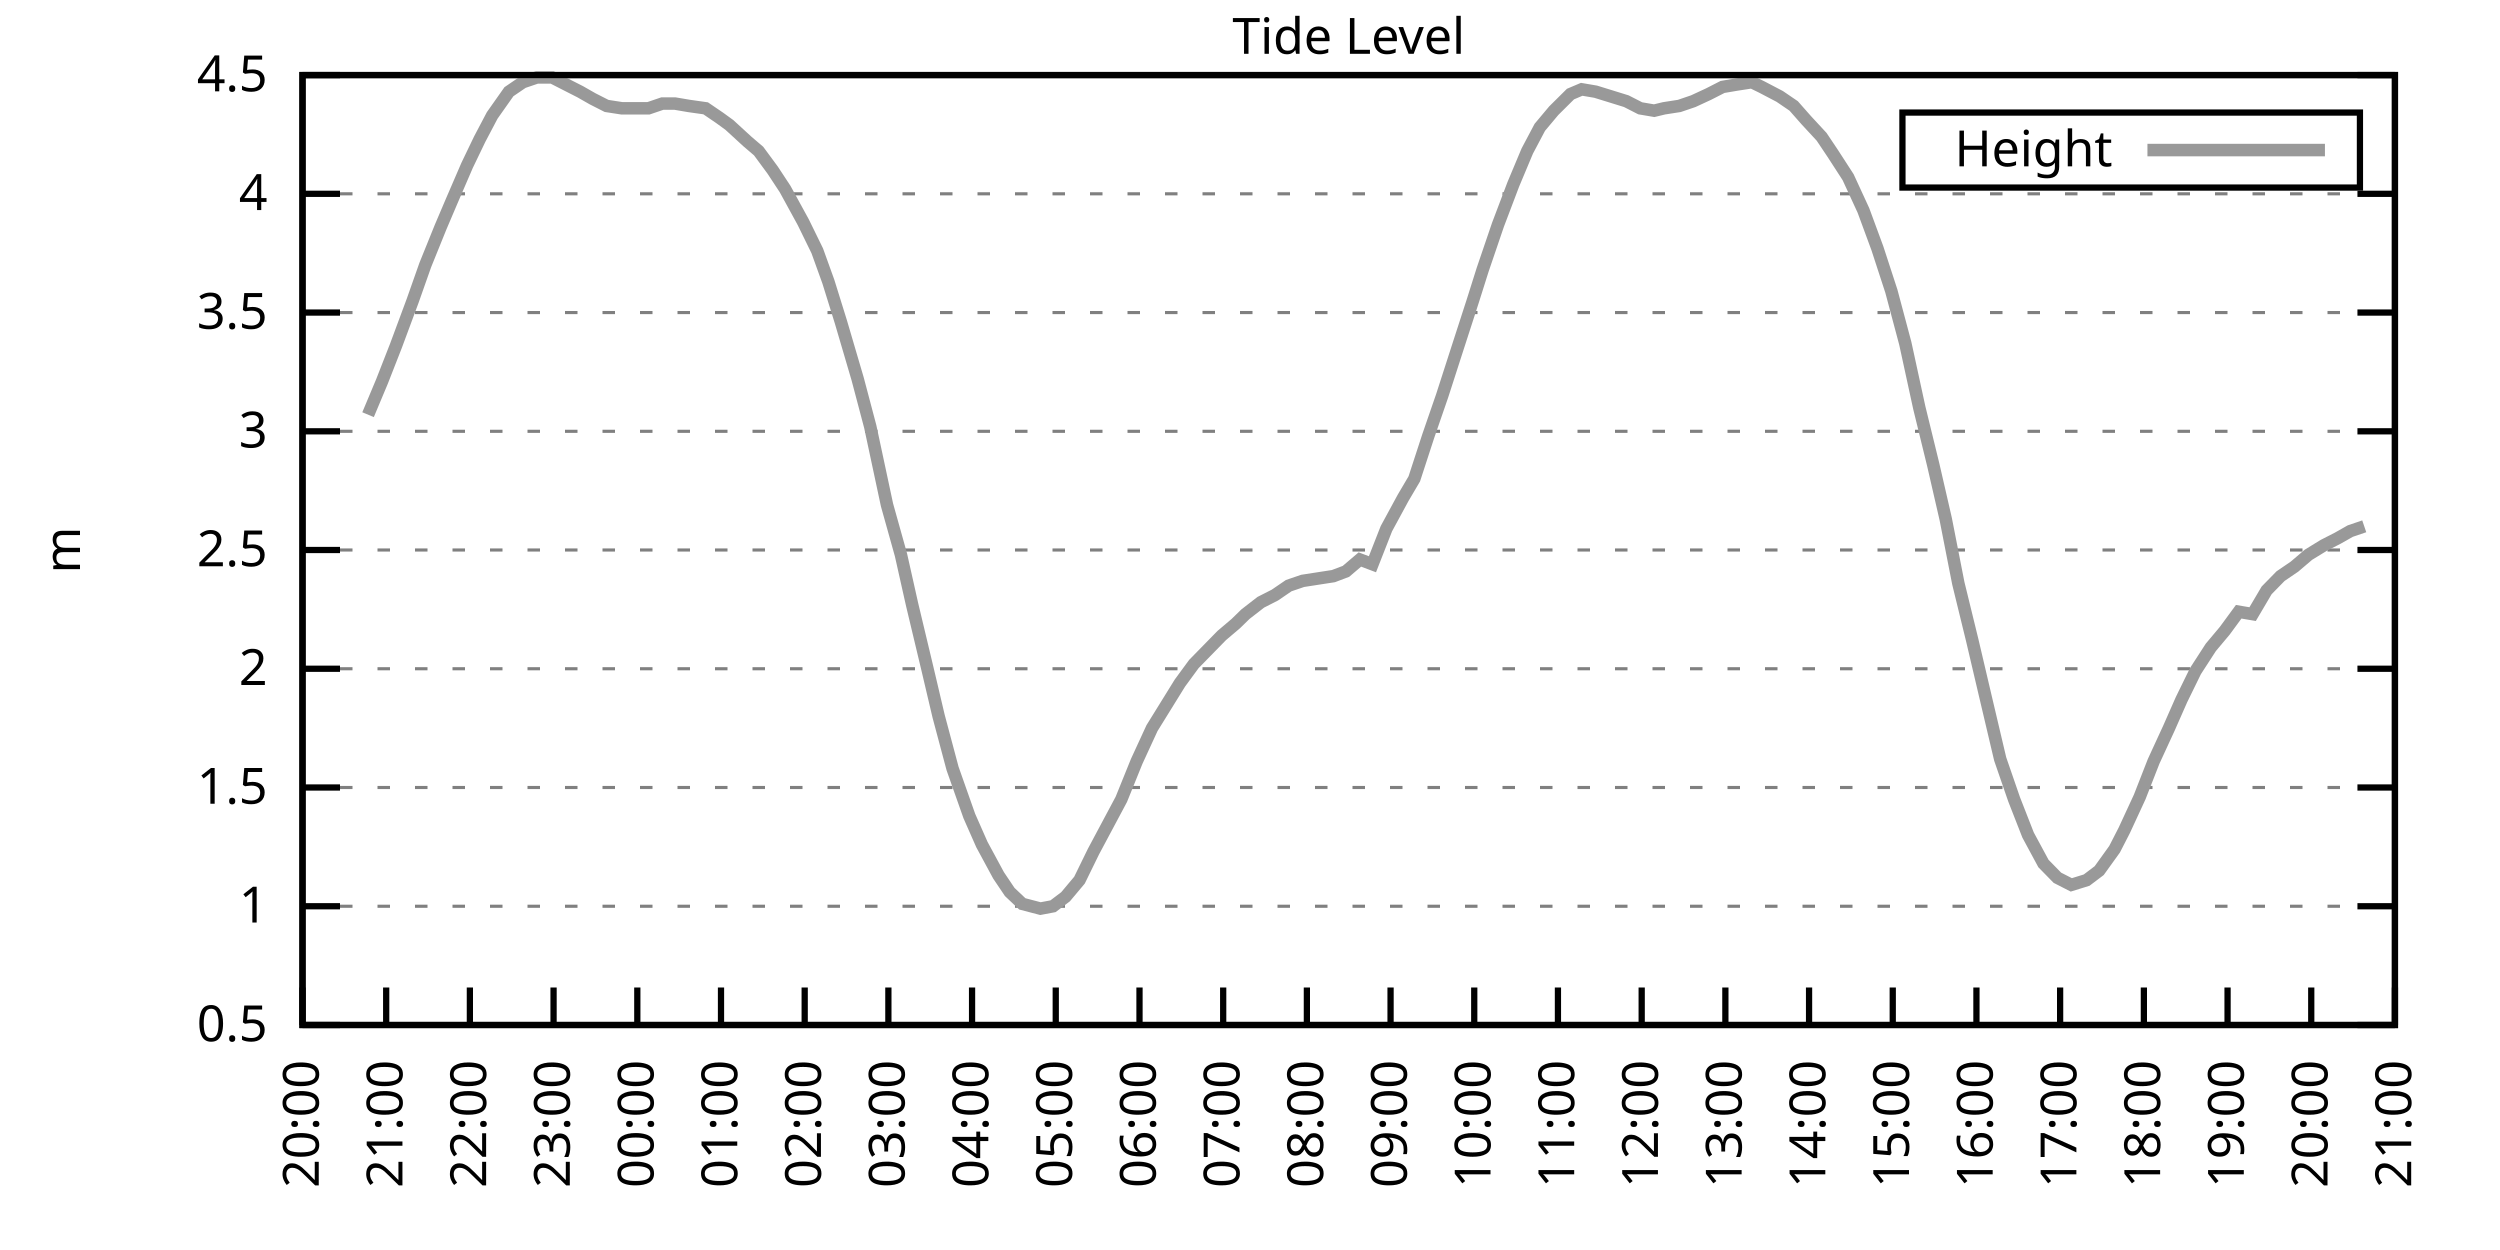
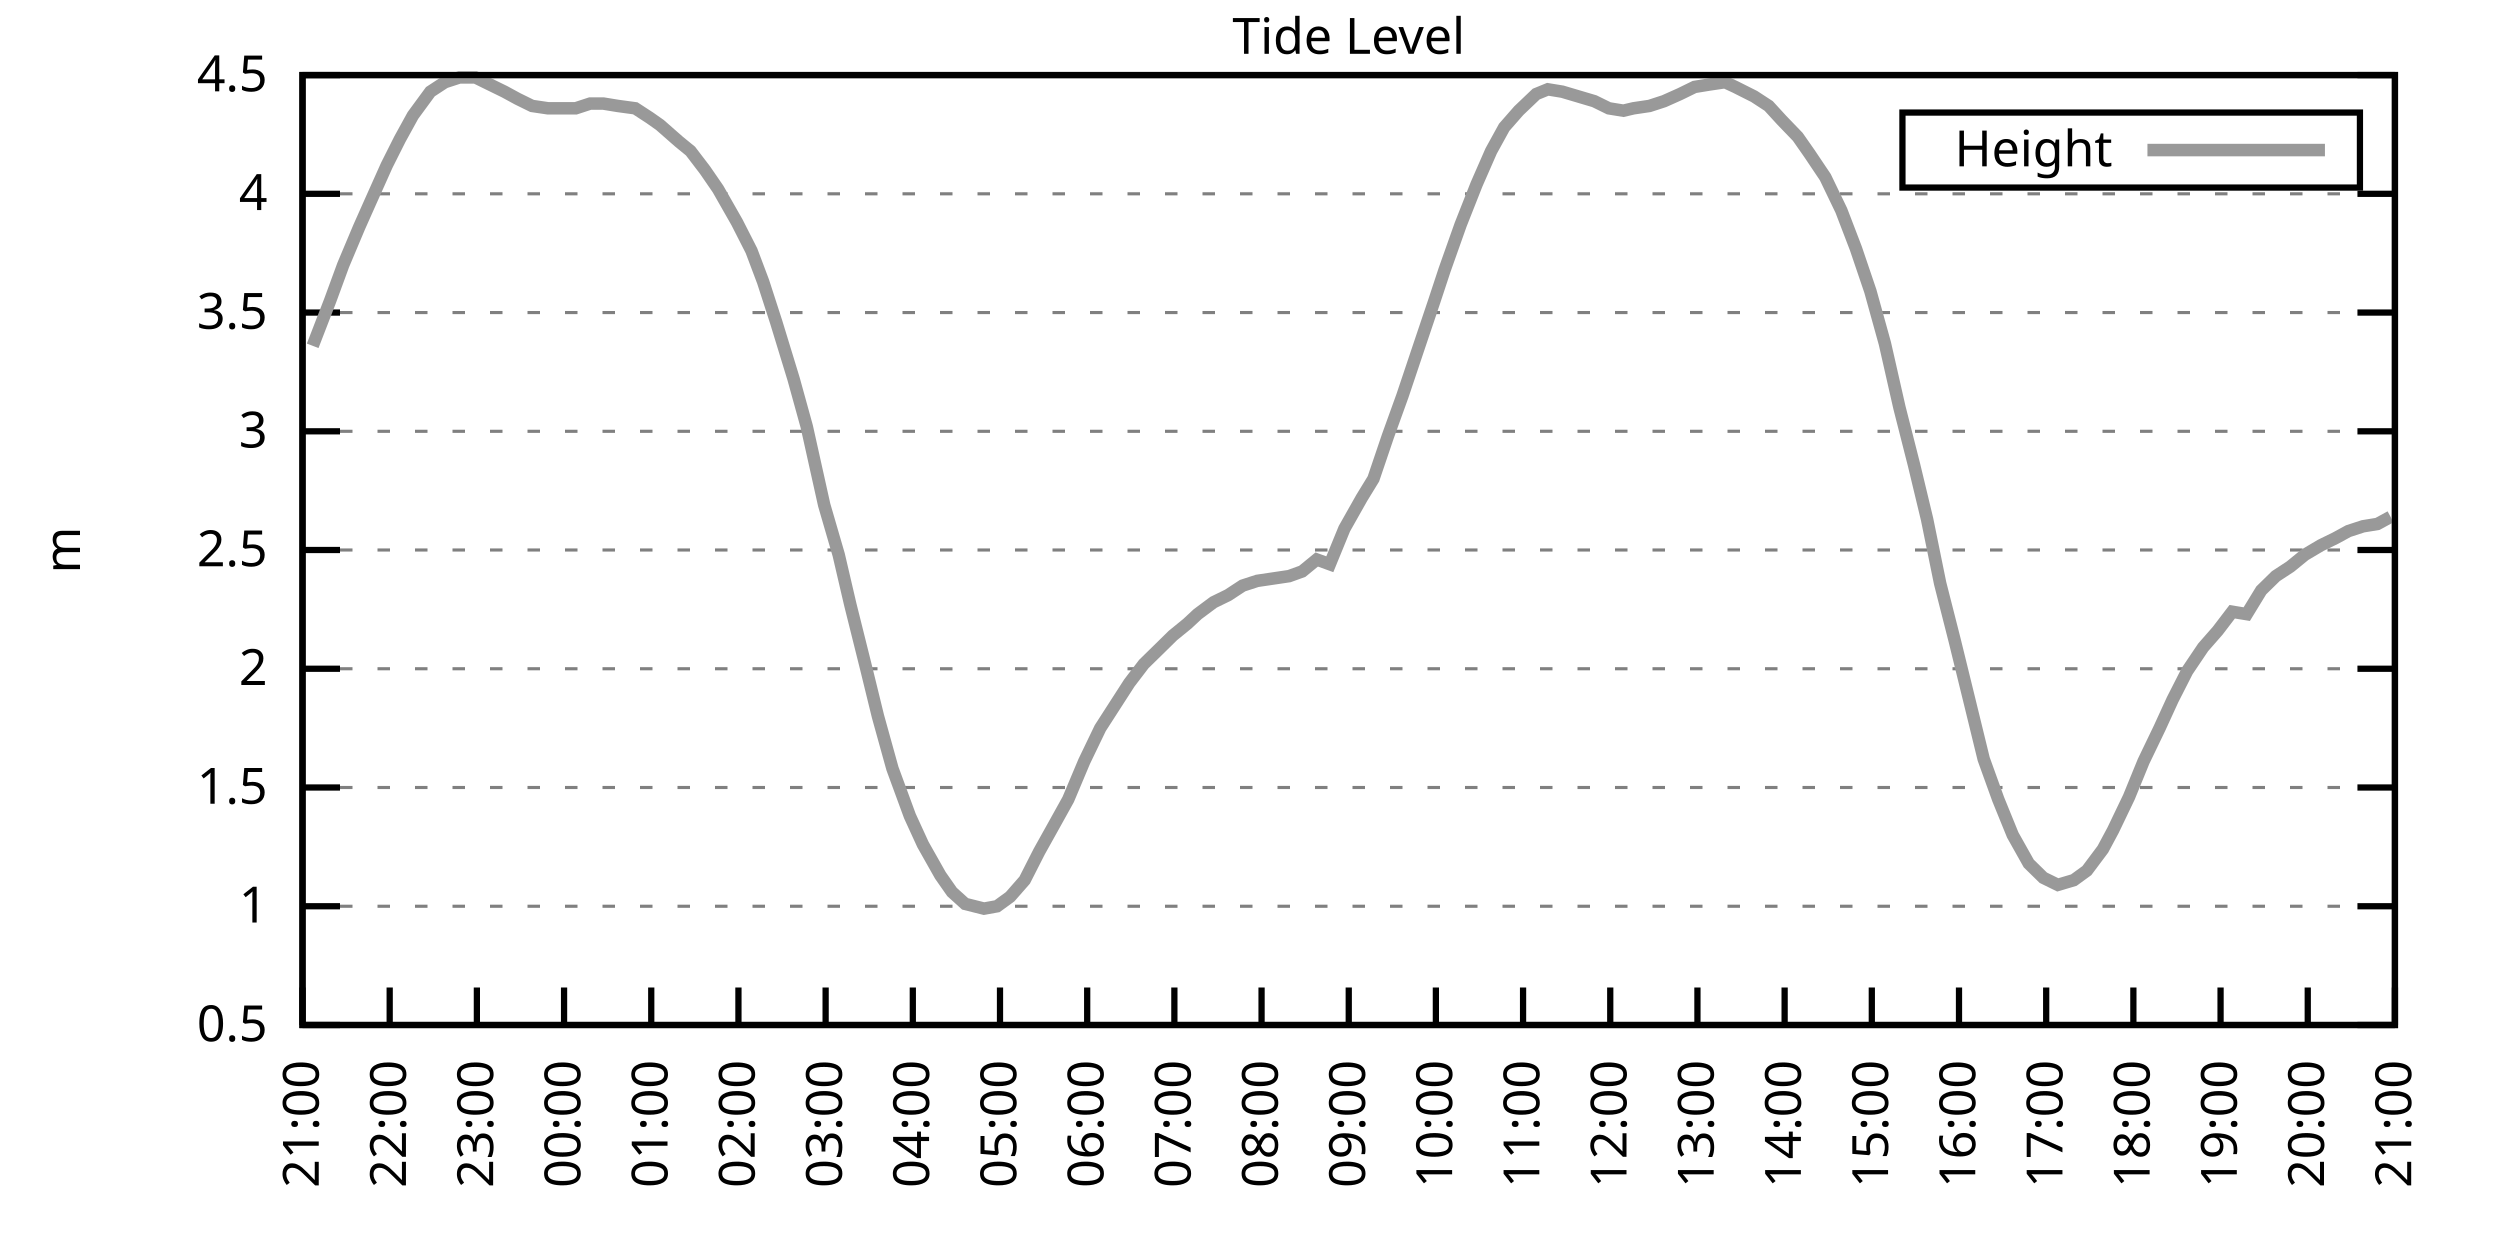
<svg xmlns="http://www.w3.org/2000/svg" xmlns:xlink="http://www.w3.org/1999/xlink" width="400" height="200" viewBox="0 0 400 200">
  <g id="gnuplot_canvas">
    <rect x="0" y="0" width="400" height="200" fill="none" />
    <defs>
      <circle id="gpDot" r="0.5" stroke-width="0.5" stroke="currentColor" />
      <path id="gpPt0" stroke-width="0.333" stroke="currentColor" d="M-1,0 h2 M0,-1 v2" />
      <path id="gpPt1" stroke-width="0.333" stroke="currentColor" d="M-1,-1 L1,1 M1,-1 L-1,1" />
      <path id="gpPt2" stroke-width="0.333" stroke="currentColor" d="M-1,0 L1,0 M0,-1 L0,1 M-1,-1 L1,1 M-1,1 L1,-1" />
      <rect id="gpPt3" stroke-width="0.333" stroke="currentColor" x="-1" y="-1" width="2" height="2" />
      <rect id="gpPt4" stroke-width="0.333" stroke="currentColor" fill="currentColor" x="-1" y="-1" width="2" height="2" />
      <circle id="gpPt5" stroke-width="0.333" stroke="currentColor" cx="0" cy="0" r="1" />
      <use xlink:href="#gpPt5" id="gpPt6" fill="currentColor" stroke="none" />
      <path id="gpPt7" stroke-width="0.333" stroke="currentColor" d="M0,-1.33 L-1.33,0.67 L1.33,0.67 z" />
      <use xlink:href="#gpPt7" id="gpPt8" fill="currentColor" stroke="none" />
      <use xlink:href="#gpPt7" id="gpPt9" stroke="currentColor" transform="rotate(180)" />
      <use xlink:href="#gpPt9" id="gpPt10" fill="currentColor" stroke="none" />
      <use xlink:href="#gpPt3" id="gpPt11" stroke="currentColor" transform="rotate(45)" />
      <use xlink:href="#gpPt11" id="gpPt12" fill="currentColor" stroke="none" />
      <path id="gpPt13" stroke-width="0.333" stroke="currentColor" d="M0,1.330 L1.265,0.411 L0.782,-1.067 L-0.782,-1.076 L-1.265,0.411 z" />
      <use xlink:href="#gpPt13" id="gpPt14" fill="currentColor" stroke="none" />
      <filter id="textbox" filterUnits="objectBoundingBox" x="0" y="0" height="1" width="1">
        <feFlood flood-color="white" flood-opacity="1" result="bgnd" />
        <feComposite in="SourceGraphic" in2="bgnd" operator="atop" />
      </filter>
      <filter id="greybox" filterUnits="objectBoundingBox" x="0" y="0" height="1" width="1">
        <feFlood flood-color="lightgrey" flood-opacity="1" result="grey" />
        <feComposite in="SourceGraphic" in2="grey" operator="atop" />
      </filter>
    </defs>
    <g fill="none" color="white" stroke="currentColor" stroke-width="1.00" stroke-linecap="butt" stroke-linejoin="miter">
</g>
    <g fill="none" color="black" stroke="currentColor" stroke-width="1.00" stroke-linecap="butt" stroke-linejoin="miter">
      <g stroke="none" shape-rendering="crispEdges">
        <polygon fill="rgb(255, 255, 255)" points="48.40,164.00 383.18,164.00 383.18,12.02 48.40,12.02 " />
      </g>
    </g>
    <g fill="none" color="black" stroke="currentColor" stroke-width="1.00" stroke-linecap="butt" stroke-linejoin="miter">
</g>
    <g fill="none" color="black" stroke="black" stroke-width="0.50" stroke-linecap="butt" stroke-linejoin="miter">
</g>
    <g fill="none" color="gray" stroke="currentColor" stroke-width="0.50" stroke-linecap="butt" stroke-linejoin="miter">
      <path stroke="gray" stroke-dasharray="2,4" class="gridline" d="M48.40,164.00 L383.19,164.00  " />
    </g>
    <g fill="none" color="gray" stroke="gray" stroke-width="1.00" stroke-linecap="butt" stroke-linejoin="miter">
</g>
    <g fill="none" color="black" stroke="currentColor" stroke-width="1.00" stroke-linecap="butt" stroke-linejoin="miter">
      <path stroke="black" d="M48.40,164.00 L54.40,164.00 M383.19,164.00 L377.19,164.00  " />
      <g transform="translate(42.80,166.60)" stroke="none" fill="black" font-family="Sans" font-size="8.00" text-anchor="end">
        <text>
          <tspan font-family="Sans"> 0.5</tspan>
        </text>
      </g>
    </g>
    <g fill="none" color="black" stroke="currentColor" stroke-width="1.00" stroke-linecap="butt" stroke-linejoin="miter">
</g>
    <g fill="none" color="black" stroke="black" stroke-width="0.50" stroke-linecap="butt" stroke-linejoin="miter">
</g>
    <g fill="none" color="gray" stroke="currentColor" stroke-width="0.50" stroke-linecap="butt" stroke-linejoin="miter">
      <path stroke="gray" stroke-dasharray="2,4" class="gridline" d="M48.40,145.00 L383.19,145.00  " />
    </g>
    <g fill="none" color="gray" stroke="gray" stroke-width="1.00" stroke-linecap="butt" stroke-linejoin="miter">
</g>
    <g fill="none" color="black" stroke="currentColor" stroke-width="1.00" stroke-linecap="butt" stroke-linejoin="miter">
      <path stroke="black" d="M48.40,145.00 L54.40,145.00 M383.19,145.00 L377.19,145.00  " />
      <g transform="translate(42.80,147.60)" stroke="none" fill="black" font-family="Sans" font-size="8.00" text-anchor="end">
        <text>
          <tspan font-family="Sans"> 1</tspan>
        </text>
      </g>
    </g>
    <g fill="none" color="black" stroke="currentColor" stroke-width="1.00" stroke-linecap="butt" stroke-linejoin="miter">
</g>
    <g fill="none" color="black" stroke="black" stroke-width="0.50" stroke-linecap="butt" stroke-linejoin="miter">
</g>
    <g fill="none" color="gray" stroke="currentColor" stroke-width="0.50" stroke-linecap="butt" stroke-linejoin="miter">
      <path stroke="gray" stroke-dasharray="2,4" class="gridline" d="M48.40,126.00 L383.19,126.00  " />
    </g>
    <g fill="none" color="gray" stroke="gray" stroke-width="1.00" stroke-linecap="butt" stroke-linejoin="miter">
</g>
    <g fill="none" color="black" stroke="currentColor" stroke-width="1.00" stroke-linecap="butt" stroke-linejoin="miter">
      <path stroke="black" d="M48.40,126.00 L54.40,126.00 M383.19,126.00 L377.19,126.00  " />
      <g transform="translate(42.80,128.60)" stroke="none" fill="black" font-family="Sans" font-size="8.00" text-anchor="end">
        <text>
          <tspan font-family="Sans"> 1.5</tspan>
        </text>
      </g>
    </g>
    <g fill="none" color="black" stroke="currentColor" stroke-width="1.00" stroke-linecap="butt" stroke-linejoin="miter">
</g>
    <g fill="none" color="black" stroke="black" stroke-width="0.50" stroke-linecap="butt" stroke-linejoin="miter">
</g>
    <g fill="none" color="gray" stroke="currentColor" stroke-width="0.50" stroke-linecap="butt" stroke-linejoin="miter">
      <path stroke="gray" stroke-dasharray="2,4" class="gridline" d="M48.40,107.00 L383.19,107.00  " />
    </g>
    <g fill="none" color="gray" stroke="gray" stroke-width="1.00" stroke-linecap="butt" stroke-linejoin="miter">
</g>
    <g fill="none" color="black" stroke="currentColor" stroke-width="1.00" stroke-linecap="butt" stroke-linejoin="miter">
      <path stroke="black" d="M48.40,107.00 L54.40,107.00 M383.19,107.00 L377.19,107.00  " />
      <g transform="translate(42.80,109.60)" stroke="none" fill="black" font-family="Sans" font-size="8.00" text-anchor="end">
        <text>
          <tspan font-family="Sans"> 2</tspan>
        </text>
      </g>
    </g>
    <g fill="none" color="black" stroke="currentColor" stroke-width="1.00" stroke-linecap="butt" stroke-linejoin="miter">
</g>
    <g fill="none" color="black" stroke="black" stroke-width="0.50" stroke-linecap="butt" stroke-linejoin="miter">
</g>
    <g fill="none" color="gray" stroke="currentColor" stroke-width="0.50" stroke-linecap="butt" stroke-linejoin="miter">
      <path stroke="gray" stroke-dasharray="2,4" class="gridline" d="M48.40,88.00 L383.19,88.00  " />
    </g>
    <g fill="none" color="gray" stroke="gray" stroke-width="1.00" stroke-linecap="butt" stroke-linejoin="miter">
</g>
    <g fill="none" color="black" stroke="currentColor" stroke-width="1.00" stroke-linecap="butt" stroke-linejoin="miter">
      <path stroke="black" d="M48.40,88.00 L54.40,88.00 M383.19,88.00 L377.19,88.00  " />
      <g transform="translate(42.80,90.60)" stroke="none" fill="black" font-family="Sans" font-size="8.00" text-anchor="end">
        <text>
          <tspan font-family="Sans"> 2.5</tspan>
        </text>
      </g>
    </g>
    <g fill="none" color="black" stroke="currentColor" stroke-width="1.00" stroke-linecap="butt" stroke-linejoin="miter">
</g>
    <g fill="none" color="black" stroke="black" stroke-width="0.50" stroke-linecap="butt" stroke-linejoin="miter">
</g>
    <g fill="none" color="gray" stroke="currentColor" stroke-width="0.50" stroke-linecap="butt" stroke-linejoin="miter">
      <path stroke="gray" stroke-dasharray="2,4" class="gridline" d="M48.40,69.01 L383.19,69.01  " />
    </g>
    <g fill="none" color="gray" stroke="gray" stroke-width="1.00" stroke-linecap="butt" stroke-linejoin="miter">
</g>
    <g fill="none" color="black" stroke="currentColor" stroke-width="1.00" stroke-linecap="butt" stroke-linejoin="miter">
      <path stroke="black" d="M48.40,69.01 L54.40,69.01 M383.19,69.01 L377.19,69.01  " />
      <g transform="translate(42.80,71.61)" stroke="none" fill="black" font-family="Sans" font-size="8.00" text-anchor="end">
        <text>
          <tspan font-family="Sans"> 3</tspan>
        </text>
      </g>
    </g>
    <g fill="none" color="black" stroke="currentColor" stroke-width="1.00" stroke-linecap="butt" stroke-linejoin="miter">
</g>
    <g fill="none" color="black" stroke="black" stroke-width="0.50" stroke-linecap="butt" stroke-linejoin="miter">
</g>
    <g fill="none" color="gray" stroke="currentColor" stroke-width="0.50" stroke-linecap="butt" stroke-linejoin="miter">
      <path stroke="gray" stroke-dasharray="2,4" class="gridline" d="M48.40,50.01 L383.19,50.01  " />
    </g>
    <g fill="none" color="gray" stroke="gray" stroke-width="1.00" stroke-linecap="butt" stroke-linejoin="miter">
</g>
    <g fill="none" color="black" stroke="currentColor" stroke-width="1.00" stroke-linecap="butt" stroke-linejoin="miter">
      <path stroke="black" d="M48.40,50.01 L54.40,50.01 M383.19,50.01 L377.19,50.01  " />
      <g transform="translate(42.80,52.61)" stroke="none" fill="black" font-family="Sans" font-size="8.00" text-anchor="end">
        <text>
          <tspan font-family="Sans"> 3.5</tspan>
        </text>
      </g>
    </g>
    <g fill="none" color="black" stroke="currentColor" stroke-width="1.00" stroke-linecap="butt" stroke-linejoin="miter">
</g>
    <g fill="none" color="black" stroke="black" stroke-width="0.50" stroke-linecap="butt" stroke-linejoin="miter">
</g>
    <g fill="none" color="gray" stroke="currentColor" stroke-width="0.50" stroke-linecap="butt" stroke-linejoin="miter">
      <path stroke="gray" stroke-dasharray="2,4" class="gridline" d="M48.40,31.01 L383.19,31.01  " />
    </g>
    <g fill="none" color="gray" stroke="gray" stroke-width="1.00" stroke-linecap="butt" stroke-linejoin="miter">
</g>
    <g fill="none" color="black" stroke="currentColor" stroke-width="1.00" stroke-linecap="butt" stroke-linejoin="miter">
      <path stroke="black" d="M48.40,31.01 L54.40,31.01 M383.19,31.01 L377.19,31.01  " />
      <g transform="translate(42.80,33.61)" stroke="none" fill="black" font-family="Sans" font-size="8.00" text-anchor="end">
        <text>
          <tspan font-family="Sans"> 4</tspan>
        </text>
      </g>
    </g>
    <g fill="none" color="black" stroke="currentColor" stroke-width="1.00" stroke-linecap="butt" stroke-linejoin="miter">
</g>
    <g fill="none" color="black" stroke="black" stroke-width="0.50" stroke-linecap="butt" stroke-linejoin="miter">
</g>
    <g fill="none" color="gray" stroke="currentColor" stroke-width="0.50" stroke-linecap="butt" stroke-linejoin="miter">
      <path stroke="gray" stroke-dasharray="2,4" class="gridline" d="M48.40,12.01 L383.19,12.01  " />
    </g>
    <g fill="none" color="gray" stroke="gray" stroke-width="1.00" stroke-linecap="butt" stroke-linejoin="miter">
</g>
    <g fill="none" color="black" stroke="currentColor" stroke-width="1.00" stroke-linecap="butt" stroke-linejoin="miter">
      <path stroke="black" d="M48.40,12.01 L54.40,12.01 M383.19,12.01 L377.19,12.01  " />
      <g transform="translate(42.80,14.61)" stroke="none" fill="black" font-family="Sans" font-size="8.00" text-anchor="end">
        <text>
          <tspan font-family="Sans"> 4.5</tspan>
        </text>
      </g>
    </g>
    <g fill="none" color="black" stroke="currentColor" stroke-width="1.00" stroke-linecap="butt" stroke-linejoin="miter">
      <path stroke="black" d="M48.40,164.00 L48.40,158.00  " />
      <g transform="translate(51.00,169.60) rotate(270.00)" stroke="none" fill="black" font-family="Sans" font-size="8.00" text-anchor="end">
        <text>
-           <tspan font-family="Sans">20:00</tspan>
-         </text>
-       </g>
-     </g>
-     <g fill="none" color="black" stroke="currentColor" stroke-width="1.00" stroke-linecap="butt" stroke-linejoin="miter">
-       <path stroke="black" d="M61.79,164.00 L61.79,158.00  " />
-       <g transform="translate(64.39,169.60) rotate(270.00)" stroke="none" fill="black" font-family="Sans" font-size="8.00" text-anchor="end">
-         <text>
          <tspan font-family="Sans">21:00</tspan>
        </text>
      </g>
    </g>
    <g fill="none" color="black" stroke="currentColor" stroke-width="1.00" stroke-linecap="butt" stroke-linejoin="miter">
-       <path stroke="black" d="M75.18,164.00 L75.18,158.00  " />
-       <g transform="translate(77.78,169.60) rotate(270.00)" stroke="none" fill="black" font-family="Sans" font-size="8.00" text-anchor="end">
+       <path stroke="black" d="M62.35,164.00 L62.35,158.00  " />
+       <g transform="translate(64.95,169.60) rotate(270.00)" stroke="none" fill="black" font-family="Sans" font-size="8.00" text-anchor="end">
        <text>
          <tspan font-family="Sans">22:00</tspan>
        </text>
      </g>
    </g>
    <g fill="none" color="black" stroke="currentColor" stroke-width="1.00" stroke-linecap="butt" stroke-linejoin="miter">
-       <path stroke="black" d="M88.57,164.00 L88.57,158.00  " />
-       <g transform="translate(91.17,169.60) rotate(270.00)" stroke="none" fill="black" font-family="Sans" font-size="8.00" text-anchor="end">
+       <path stroke="black" d="M76.30,164.00 L76.30,158.00  " />
+       <g transform="translate(78.90,169.60) rotate(270.00)" stroke="none" fill="black" font-family="Sans" font-size="8.00" text-anchor="end">
        <text>
          <tspan font-family="Sans">23:00</tspan>
        </text>
      </g>
    </g>
    <g fill="none" color="black" stroke="currentColor" stroke-width="1.00" stroke-linecap="butt" stroke-linejoin="miter">
-       <path stroke="black" d="M101.97,164.00 L101.97,158.00  " />
-       <g transform="translate(104.57,169.60) rotate(270.00)" stroke="none" fill="black" font-family="Sans" font-size="8.00" text-anchor="end">
+       <path stroke="black" d="M90.25,164.00 L90.25,158.00  " />
+       <g transform="translate(92.85,169.60) rotate(270.00)" stroke="none" fill="black" font-family="Sans" font-size="8.00" text-anchor="end">
        <text>
          <tspan font-family="Sans">00:00</tspan>
        </text>
      </g>
    </g>
    <g fill="none" color="black" stroke="currentColor" stroke-width="1.00" stroke-linecap="butt" stroke-linejoin="miter">
-       <path stroke="black" d="M115.36,164.00 L115.36,158.00  " />
-       <g transform="translate(117.96,169.60) rotate(270.00)" stroke="none" fill="black" font-family="Sans" font-size="8.00" text-anchor="end">
+       <path stroke="black" d="M104.20,164.00 L104.20,158.00  " />
+       <g transform="translate(106.80,169.60) rotate(270.00)" stroke="none" fill="black" font-family="Sans" font-size="8.00" text-anchor="end">
        <text>
          <tspan font-family="Sans">01:00</tspan>
        </text>
      </g>
    </g>
    <g fill="none" color="black" stroke="currentColor" stroke-width="1.00" stroke-linecap="butt" stroke-linejoin="miter">
-       <path stroke="black" d="M128.75,164.00 L128.75,158.00  " />
-       <g transform="translate(131.35,169.60) rotate(270.00)" stroke="none" fill="black" font-family="Sans" font-size="8.00" text-anchor="end">
+       <path stroke="black" d="M118.15,164.00 L118.15,158.00  " />
+       <g transform="translate(120.75,169.60) rotate(270.00)" stroke="none" fill="black" font-family="Sans" font-size="8.00" text-anchor="end">
        <text>
          <tspan font-family="Sans">02:00</tspan>
        </text>
      </g>
    </g>
    <g fill="none" color="black" stroke="currentColor" stroke-width="1.00" stroke-linecap="butt" stroke-linejoin="miter">
-       <path stroke="black" d="M142.14,164.00 L142.14,158.00  " />
-       <g transform="translate(144.74,169.60) rotate(270.00)" stroke="none" fill="black" font-family="Sans" font-size="8.00" text-anchor="end">
+       <path stroke="black" d="M132.10,164.00 L132.10,158.00  " />
+       <g transform="translate(134.70,169.60) rotate(270.00)" stroke="none" fill="black" font-family="Sans" font-size="8.00" text-anchor="end">
        <text>
          <tspan font-family="Sans">03:00</tspan>
        </text>
      </g>
    </g>
    <g fill="none" color="black" stroke="currentColor" stroke-width="1.00" stroke-linecap="butt" stroke-linejoin="miter">
-       <path stroke="black" d="M155.53,164.00 L155.53,158.00  " />
-       <g transform="translate(158.13,169.60) rotate(270.00)" stroke="none" fill="black" font-family="Sans" font-size="8.00" text-anchor="end">
+       <path stroke="black" d="M146.05,164.00 L146.05,158.00  " />
+       <g transform="translate(148.65,169.60) rotate(270.00)" stroke="none" fill="black" font-family="Sans" font-size="8.00" text-anchor="end">
        <text>
          <tspan font-family="Sans">04:00</tspan>
        </text>
      </g>
    </g>
    <g fill="none" color="black" stroke="currentColor" stroke-width="1.00" stroke-linecap="butt" stroke-linejoin="miter">
-       <path stroke="black" d="M168.92,164.00 L168.92,158.00  " />
-       <g transform="translate(171.52,169.60) rotate(270.00)" stroke="none" fill="black" font-family="Sans" font-size="8.00" text-anchor="end">
+       <path stroke="black" d="M160.00,164.00 L160.00,158.00  " />
+       <g transform="translate(162.60,169.60) rotate(270.00)" stroke="none" fill="black" font-family="Sans" font-size="8.00" text-anchor="end">
        <text>
          <tspan font-family="Sans">05:00</tspan>
        </text>
      </g>
    </g>
    <g fill="none" color="black" stroke="currentColor" stroke-width="1.00" stroke-linecap="butt" stroke-linejoin="miter">
-       <path stroke="black" d="M182.32,164.00 L182.32,158.00  " />
-       <g transform="translate(184.92,169.60) rotate(270.00)" stroke="none" fill="black" font-family="Sans" font-size="8.00" text-anchor="end">
+       <path stroke="black" d="M173.95,164.00 L173.95,158.00  " />
+       <g transform="translate(176.55,169.60) rotate(270.00)" stroke="none" fill="black" font-family="Sans" font-size="8.00" text-anchor="end">
        <text>
          <tspan font-family="Sans">06:00</tspan>
        </text>
      </g>
    </g>
    <g fill="none" color="black" stroke="currentColor" stroke-width="1.00" stroke-linecap="butt" stroke-linejoin="miter">
-       <path stroke="black" d="M195.71,164.00 L195.71,158.00  " />
-       <g transform="translate(198.31,169.60) rotate(270.00)" stroke="none" fill="black" font-family="Sans" font-size="8.00" text-anchor="end">
+       <path stroke="black" d="M187.90,164.00 L187.90,158.00  " />
+       <g transform="translate(190.50,169.60) rotate(270.00)" stroke="none" fill="black" font-family="Sans" font-size="8.00" text-anchor="end">
        <text>
          <tspan font-family="Sans">07:00</tspan>
        </text>
      </g>
    </g>
    <g fill="none" color="black" stroke="currentColor" stroke-width="1.00" stroke-linecap="butt" stroke-linejoin="miter">
-       <path stroke="black" d="M209.10,164.00 L209.10,158.00  " />
-       <g transform="translate(211.70,169.60) rotate(270.00)" stroke="none" fill="black" font-family="Sans" font-size="8.00" text-anchor="end">
+       <path stroke="black" d="M201.85,164.00 L201.85,158.00  " />
+       <g transform="translate(204.45,169.60) rotate(270.00)" stroke="none" fill="black" font-family="Sans" font-size="8.00" text-anchor="end">
        <text>
          <tspan font-family="Sans">08:00</tspan>
        </text>
      </g>
    </g>
    <g fill="none" color="black" stroke="currentColor" stroke-width="1.00" stroke-linecap="butt" stroke-linejoin="miter">
-       <path stroke="black" d="M222.49,164.00 L222.49,158.00  " />
-       <g transform="translate(225.09,169.60) rotate(270.00)" stroke="none" fill="black" font-family="Sans" font-size="8.00" text-anchor="end">
+       <path stroke="black" d="M215.80,164.00 L215.80,158.00  " />
+       <g transform="translate(218.40,169.60) rotate(270.00)" stroke="none" fill="black" font-family="Sans" font-size="8.00" text-anchor="end">
        <text>
          <tspan font-family="Sans">09:00</tspan>
        </text>
      </g>
    </g>
    <g fill="none" color="black" stroke="currentColor" stroke-width="1.00" stroke-linecap="butt" stroke-linejoin="miter">
-       <path stroke="black" d="M235.88,164.00 L235.88,158.00  " />
-       <g transform="translate(238.48,169.60) rotate(270.00)" stroke="none" fill="black" font-family="Sans" font-size="8.00" text-anchor="end">
+       <path stroke="black" d="M229.74,164.00 L229.74,158.00  " />
+       <g transform="translate(232.34,169.60) rotate(270.00)" stroke="none" fill="black" font-family="Sans" font-size="8.00" text-anchor="end">
        <text>
          <tspan font-family="Sans">10:00</tspan>
        </text>
      </g>
    </g>
    <g fill="none" color="black" stroke="currentColor" stroke-width="1.00" stroke-linecap="butt" stroke-linejoin="miter">
-       <path stroke="black" d="M249.27,164.00 L249.27,158.00  " />
-       <g transform="translate(251.87,169.60) rotate(270.00)" stroke="none" fill="black" font-family="Sans" font-size="8.00" text-anchor="end">
+       <path stroke="black" d="M243.69,164.00 L243.69,158.00  " />
+       <g transform="translate(246.29,169.60) rotate(270.00)" stroke="none" fill="black" font-family="Sans" font-size="8.00" text-anchor="end">
        <text>
          <tspan font-family="Sans">11:00</tspan>
        </text>
      </g>
    </g>
    <g fill="none" color="black" stroke="currentColor" stroke-width="1.00" stroke-linecap="butt" stroke-linejoin="miter">
-       <path stroke="black" d="M262.67,164.00 L262.67,158.00  " />
-       <g transform="translate(265.27,169.60) rotate(270.00)" stroke="none" fill="black" font-family="Sans" font-size="8.00" text-anchor="end">
+       <path stroke="black" d="M257.64,164.00 L257.64,158.00  " />
+       <g transform="translate(260.24,169.60) rotate(270.00)" stroke="none" fill="black" font-family="Sans" font-size="8.00" text-anchor="end">
        <text>
          <tspan font-family="Sans">12:00</tspan>
        </text>
      </g>
    </g>
    <g fill="none" color="black" stroke="currentColor" stroke-width="1.00" stroke-linecap="butt" stroke-linejoin="miter">
-       <path stroke="black" d="M276.06,164.00 L276.06,158.00  " />
-       <g transform="translate(278.66,169.60) rotate(270.00)" stroke="none" fill="black" font-family="Sans" font-size="8.00" text-anchor="end">
+       <path stroke="black" d="M271.59,164.00 L271.59,158.00  " />
+       <g transform="translate(274.19,169.60) rotate(270.00)" stroke="none" fill="black" font-family="Sans" font-size="8.00" text-anchor="end">
        <text>
          <tspan font-family="Sans">13:00</tspan>
        </text>
      </g>
    </g>
    <g fill="none" color="black" stroke="currentColor" stroke-width="1.00" stroke-linecap="butt" stroke-linejoin="miter">
-       <path stroke="black" d="M289.45,164.00 L289.45,158.00  " />
-       <g transform="translate(292.05,169.60) rotate(270.00)" stroke="none" fill="black" font-family="Sans" font-size="8.00" text-anchor="end">
+       <path stroke="black" d="M285.54,164.00 L285.54,158.00  " />
+       <g transform="translate(288.14,169.60) rotate(270.00)" stroke="none" fill="black" font-family="Sans" font-size="8.00" text-anchor="end">
        <text>
          <tspan font-family="Sans">14:00</tspan>
        </text>
      </g>
    </g>
    <g fill="none" color="black" stroke="currentColor" stroke-width="1.00" stroke-linecap="butt" stroke-linejoin="miter">
-       <path stroke="black" d="M302.84,164.00 L302.84,158.00  " />
-       <g transform="translate(305.44,169.60) rotate(270.00)" stroke="none" fill="black" font-family="Sans" font-size="8.00" text-anchor="end">
+       <path stroke="black" d="M299.49,164.00 L299.49,158.00  " />
+       <g transform="translate(302.09,169.60) rotate(270.00)" stroke="none" fill="black" font-family="Sans" font-size="8.00" text-anchor="end">
        <text>
          <tspan font-family="Sans">15:00</tspan>
        </text>
      </g>
    </g>
    <g fill="none" color="black" stroke="currentColor" stroke-width="1.00" stroke-linecap="butt" stroke-linejoin="miter">
-       <path stroke="black" d="M316.23,164.00 L316.23,158.00  " />
-       <g transform="translate(318.83,169.60) rotate(270.00)" stroke="none" fill="black" font-family="Sans" font-size="8.00" text-anchor="end">
+       <path stroke="black" d="M313.44,164.00 L313.44,158.00  " />
+       <g transform="translate(316.04,169.60) rotate(270.00)" stroke="none" fill="black" font-family="Sans" font-size="8.00" text-anchor="end">
        <text>
          <tspan font-family="Sans">16:00</tspan>
        </text>
      </g>
    </g>
    <g fill="none" color="black" stroke="currentColor" stroke-width="1.00" stroke-linecap="butt" stroke-linejoin="miter">
-       <path stroke="black" d="M329.62,164.00 L329.62,158.00  " />
-       <g transform="translate(332.22,169.60) rotate(270.00)" stroke="none" fill="black" font-family="Sans" font-size="8.00" text-anchor="end">
+       <path stroke="black" d="M327.39,164.00 L327.39,158.00  " />
+       <g transform="translate(329.99,169.60) rotate(270.00)" stroke="none" fill="black" font-family="Sans" font-size="8.00" text-anchor="end">
        <text>
          <tspan font-family="Sans">17:00</tspan>
        </text>
      </g>
    </g>
    <g fill="none" color="black" stroke="currentColor" stroke-width="1.00" stroke-linecap="butt" stroke-linejoin="miter">
-       <path stroke="black" d="M343.02,164.00 L343.02,158.00  " />
-       <g transform="translate(345.62,169.60) rotate(270.00)" stroke="none" fill="black" font-family="Sans" font-size="8.00" text-anchor="end">
+       <path stroke="black" d="M341.34,164.00 L341.34,158.00  " />
+       <g transform="translate(343.94,169.60) rotate(270.00)" stroke="none" fill="black" font-family="Sans" font-size="8.00" text-anchor="end">
        <text>
          <tspan font-family="Sans">18:00</tspan>
        </text>
      </g>
    </g>
    <g fill="none" color="black" stroke="currentColor" stroke-width="1.00" stroke-linecap="butt" stroke-linejoin="miter">
-       <path stroke="black" d="M356.41,164.00 L356.41,158.00  " />
-       <g transform="translate(359.01,169.60) rotate(270.00)" stroke="none" fill="black" font-family="Sans" font-size="8.00" text-anchor="end">
+       <path stroke="black" d="M355.29,164.00 L355.29,158.00  " />
+       <g transform="translate(357.89,169.60) rotate(270.00)" stroke="none" fill="black" font-family="Sans" font-size="8.00" text-anchor="end">
        <text>
          <tspan font-family="Sans">19:00</tspan>
        </text>
      </g>
    </g>
    <g fill="none" color="black" stroke="currentColor" stroke-width="1.00" stroke-linecap="butt" stroke-linejoin="miter">
-       <path stroke="black" d="M369.80,164.00 L369.80,158.00  " />
-       <g transform="translate(372.40,169.60) rotate(270.00)" stroke="none" fill="black" font-family="Sans" font-size="8.00" text-anchor="end">
+       <path stroke="black" d="M369.24,164.00 L369.24,158.00  " />
+       <g transform="translate(371.84,169.60) rotate(270.00)" stroke="none" fill="black" font-family="Sans" font-size="8.00" text-anchor="end">
        <text>
          <tspan font-family="Sans">20:00</tspan>
        </text>
      </g>
    </g>
    <g fill="none" color="black" stroke="currentColor" stroke-width="1.00" stroke-linecap="butt" stroke-linejoin="miter">
      <path stroke="black" d="M383.19,164.00 L383.19,158.00  " />
      <g transform="translate(385.79,169.60) rotate(270.00)" stroke="none" fill="black" font-family="Sans" font-size="8.00" text-anchor="end">
        <text>
          <tspan font-family="Sans">21:00</tspan>
        </text>
      </g>
    </g>
    <g fill="none" color="black" stroke="currentColor" stroke-width="1.00" stroke-linecap="butt" stroke-linejoin="miter">
</g>
    <g fill="none" color="black" stroke="currentColor" stroke-width="1.00" stroke-linecap="butt" stroke-linejoin="miter">
      <path stroke="black" d="M48.40,12.01 L48.40,164.00 L383.19,164.00 L383.19,12.01 L48.40,12.01 Z  " />
    </g>
    <g fill="none" color="black" stroke="currentColor" stroke-width="1.00" stroke-linecap="butt" stroke-linejoin="miter">
</g>
    <g fill="none" color="black" stroke="currentColor" stroke-width="1.00" stroke-linecap="butt" stroke-linejoin="miter">
      <path stroke="black" d="M304.39,30.01 L304.39,18.01 L377.59,18.01 L377.59,30.01 L304.39,30.01 Z  " />
    </g>
    <g id="Tide_level_plot_1">
      <g fill="none" color="white" stroke="black" stroke-width="2.00" stroke-linecap="butt" stroke-linejoin="miter">
</g>
      <g fill="none" color="black" stroke="currentColor" stroke-width="2.00" stroke-linecap="butt" stroke-linejoin="miter">
        <g transform="translate(337.99,26.61)" stroke="none" fill="black" font-family="Sans" font-size="8.00" text-anchor="end">
          <text>
            <tspan font-family="Sans">Height</tspan>
          </text>
        </g>
      </g>
      <g fill="none" color="black" stroke="currentColor" stroke-width="2.00" stroke-linecap="butt" stroke-linejoin="miter">
-         <path stroke="rgb(153, 153, 153)" d="M343.59,24.01 L371.99,24.01 M58.89,66.35 L61.12,61.03 L63.35,55.33 L66.03,48.11 L68.04,42.41 L70.50,36.33   L72.28,32.15 L74.74,26.45 L76.75,22.27 L78.75,18.47 L81.43,14.67 L83.66,13.15 L85.90,12.39 L88.35,12.39   L90.58,13.53 L92.82,14.67 L94.82,15.81 L97.06,16.95 L99.51,17.33 L101.07,17.33 L103.75,17.33 L105.98,16.57   L107.99,16.57 L110.22,16.95 L112.90,17.33 L115.13,18.85 L116.70,19.99 L119.60,22.65 L121.38,24.17 L123.62,27.21   L125.62,30.25 L128.53,35.57 L130.76,40.13 L132.54,45.07 L134.55,51.53 L137.23,60.65 L139.24,68.25 L141.92,80.79   L144.15,88.76 L145.94,96.74 L148.39,107.00 L150.18,114.60 L152.41,122.96 L155.09,130.56 L157.10,135.12 L159.77,140.06   L161.56,142.72 L163.57,144.62 L166.47,145.38 L168.48,145.00 L170.49,143.48 L172.72,140.82 L174.95,136.26 L177.18,132.08   L179.41,127.90 L181.87,121.82 L184.32,116.50 L188.79,109.28 L191.02,106.24 L193.25,103.96 L195.48,101.68 L197.72,99.78   L199.28,98.26 L201.73,96.36 L203.97,95.22 L206.20,93.70 L208.43,92.94 L210.88,92.56 L213.34,92.18 L215.35,91.42   L217.58,89.52 L219.59,90.28 L221.82,84.59 L224.50,79.65 L226.29,76.61 L228.52,69.77 L230.75,63.31 L233.20,55.71   L235.66,48.11 L237.22,43.17 L239.68,35.95 L242.13,29.49 L244.36,24.17 L246.37,20.37 L248.60,17.71 L251.28,15.05   L253.07,14.29 L255.30,14.67 L257.76,15.43 L260.21,16.19 L262.44,17.33 L264.67,17.71 L266.24,17.33 L268.69,16.95   L270.92,16.19 L273.38,15.05 L275.61,13.91 L277.84,13.53 L280.30,13.15 L281.86,13.91 L284.76,15.43 L286.99,16.95   L289.00,19.23 L291.46,21.89 L293.24,24.55 L295.70,28.35 L298.15,33.67 L300.39,39.75 L302.62,46.59 L304.85,54.95   L307.08,65.21 L309.31,74.33 L311.32,83.07 L313.33,93.32 L315.56,102.44 L317.79,111.94 L320.03,121.44 L322.26,127.90   L324.49,133.60 L326.95,138.16 L329.18,140.44 L331.41,141.58 L333.86,140.82 L335.87,139.30 L338.33,135.88 L339.89,132.84   L342.35,127.52 L344.58,121.82 L347.03,116.50 L349.04,111.94 L351.27,107.38 L353.73,103.58 L355.96,100.92 L358.19,97.88   L360.42,98.26 L362.66,94.46 L364.89,92.18 L367.12,90.66 L369.35,88.76 L371.81,87.25 L374.04,86.11 L376.05,84.97   L378.28,84.21  " />
+         <path stroke="rgb(153, 153, 153)" d="M343.59,24.01 L371.99,24.01 M50.03,55.33 L52.82,48.11 L54.91,42.41 L57.47,36.33 L59.33,32.15 L61.88,26.45   L63.98,22.27 L66.07,18.47 L68.86,14.67 L71.18,13.15 L73.51,12.39 L76.07,12.39 L78.39,13.53 L80.72,14.67   L82.81,15.81 L85.13,16.95 L87.69,17.33 L89.32,17.33 L92.11,17.33 L94.43,16.57 L96.53,16.57 L98.85,16.95   L101.64,17.33 L103.97,18.85 L105.59,19.99 L108.62,22.65 L110.48,24.17 L112.80,27.21 L114.89,30.25 L117.92,35.57   L120.24,40.13 L122.10,45.07 L124.19,51.53 L126.98,60.65 L129.08,68.25 L131.87,80.79 L134.19,88.76 L136.05,96.74   L138.61,107.00 L140.47,114.60 L142.79,122.96 L145.58,130.56 L147.67,135.12 L150.46,140.06 L152.32,142.72 L154.42,144.62   L157.44,145.38 L159.53,145.00 L161.62,143.48 L163.95,140.82 L166.27,136.26 L168.60,132.08 L170.92,127.90 L173.48,121.82   L176.04,116.50 L180.69,109.28 L183.01,106.24 L185.34,103.96 L187.66,101.68 L189.99,99.78 L191.62,98.26 L194.17,96.36   L196.50,95.22 L198.82,93.70 L201.15,92.94 L203.71,92.56 L206.26,92.18 L208.36,91.42 L210.68,89.52 L212.77,90.28   L215.10,84.59 L217.89,79.65 L219.75,76.61 L222.07,69.77 L224.40,63.31 L226.95,55.71 L229.51,48.11 L231.14,43.17   L233.70,35.95 L236.25,29.49 L238.58,24.17 L240.67,20.37 L243.00,17.71 L245.79,15.05 L247.65,14.29 L249.97,14.67   L252.53,15.43 L255.09,16.19 L257.41,17.33 L259.74,17.71 L261.36,17.33 L263.92,16.95 L266.25,16.19 L268.80,15.05   L271.13,13.91 L273.45,13.53 L276.01,13.15 L277.64,13.91 L280.66,15.43 L282.99,16.95 L285.08,19.23 L287.64,21.89   L289.50,24.55 L292.05,28.35 L294.61,33.67 L296.94,39.75 L299.26,46.59 L301.58,54.95 L303.91,65.21 L306.23,74.33   L308.33,83.07 L310.42,93.32 L312.74,102.44 L315.07,111.94 L317.39,121.44 L319.72,127.90 L322.04,133.60 L324.60,138.16   L326.93,140.44 L329.25,141.58 L331.81,140.82 L333.90,139.30 L336.46,135.88 L338.09,132.84 L340.64,127.52 L342.97,121.82   L345.53,116.50 L347.62,111.94 L349.94,107.38 L352.50,103.58 L354.83,100.92 L357.15,97.88 L359.48,98.26 L361.80,94.46   L364.13,92.18 L366.45,90.66 L368.78,88.76 L371.33,87.25 L373.66,86.11 L375.75,84.97 L378.08,84.21 L380.40,83.83   L382.49,82.69  " />
      </g>
    </g>
    <g fill="none" color="black" stroke="currentColor" stroke-width="2.00" stroke-linecap="butt" stroke-linejoin="miter">
</g>
    <g fill="none" color="black" stroke="black" stroke-width="1.00" stroke-linecap="butt" stroke-linejoin="miter">
</g>
    <g fill="none" color="black" stroke="currentColor" stroke-width="1.00" stroke-linecap="butt" stroke-linejoin="miter">
      <path stroke="black" d="M48.40,12.01 L48.40,164.00 L383.19,164.00 L383.19,12.01 L48.40,12.01 Z  " />
      <g transform="translate(12.80,88.01) rotate(270.00)" stroke="none" fill="black" font-family="Sans" font-size="8.00" text-anchor="middle">
        <text>
          <tspan font-family="Sans">m</tspan>
        </text>
      </g>
    </g>
    <g fill="none" color="black" stroke="currentColor" stroke-width="1.00" stroke-linecap="butt" stroke-linejoin="miter">
</g>
    <g fill="none" color="black" stroke="currentColor" stroke-width="1.00" stroke-linecap="butt" stroke-linejoin="miter">
      <g transform="translate(215.79,8.61)" stroke="none" fill="black" font-family="Sans" font-size="8.00" text-anchor="middle">
        <text>
          <tspan font-family="Sans">Tide Level</tspan>
        </text>
      </g>
    </g>
    <g fill="none" color="black" stroke="currentColor" stroke-width="1.00" stroke-linecap="butt" stroke-linejoin="miter">
</g>
  </g>
</svg>
